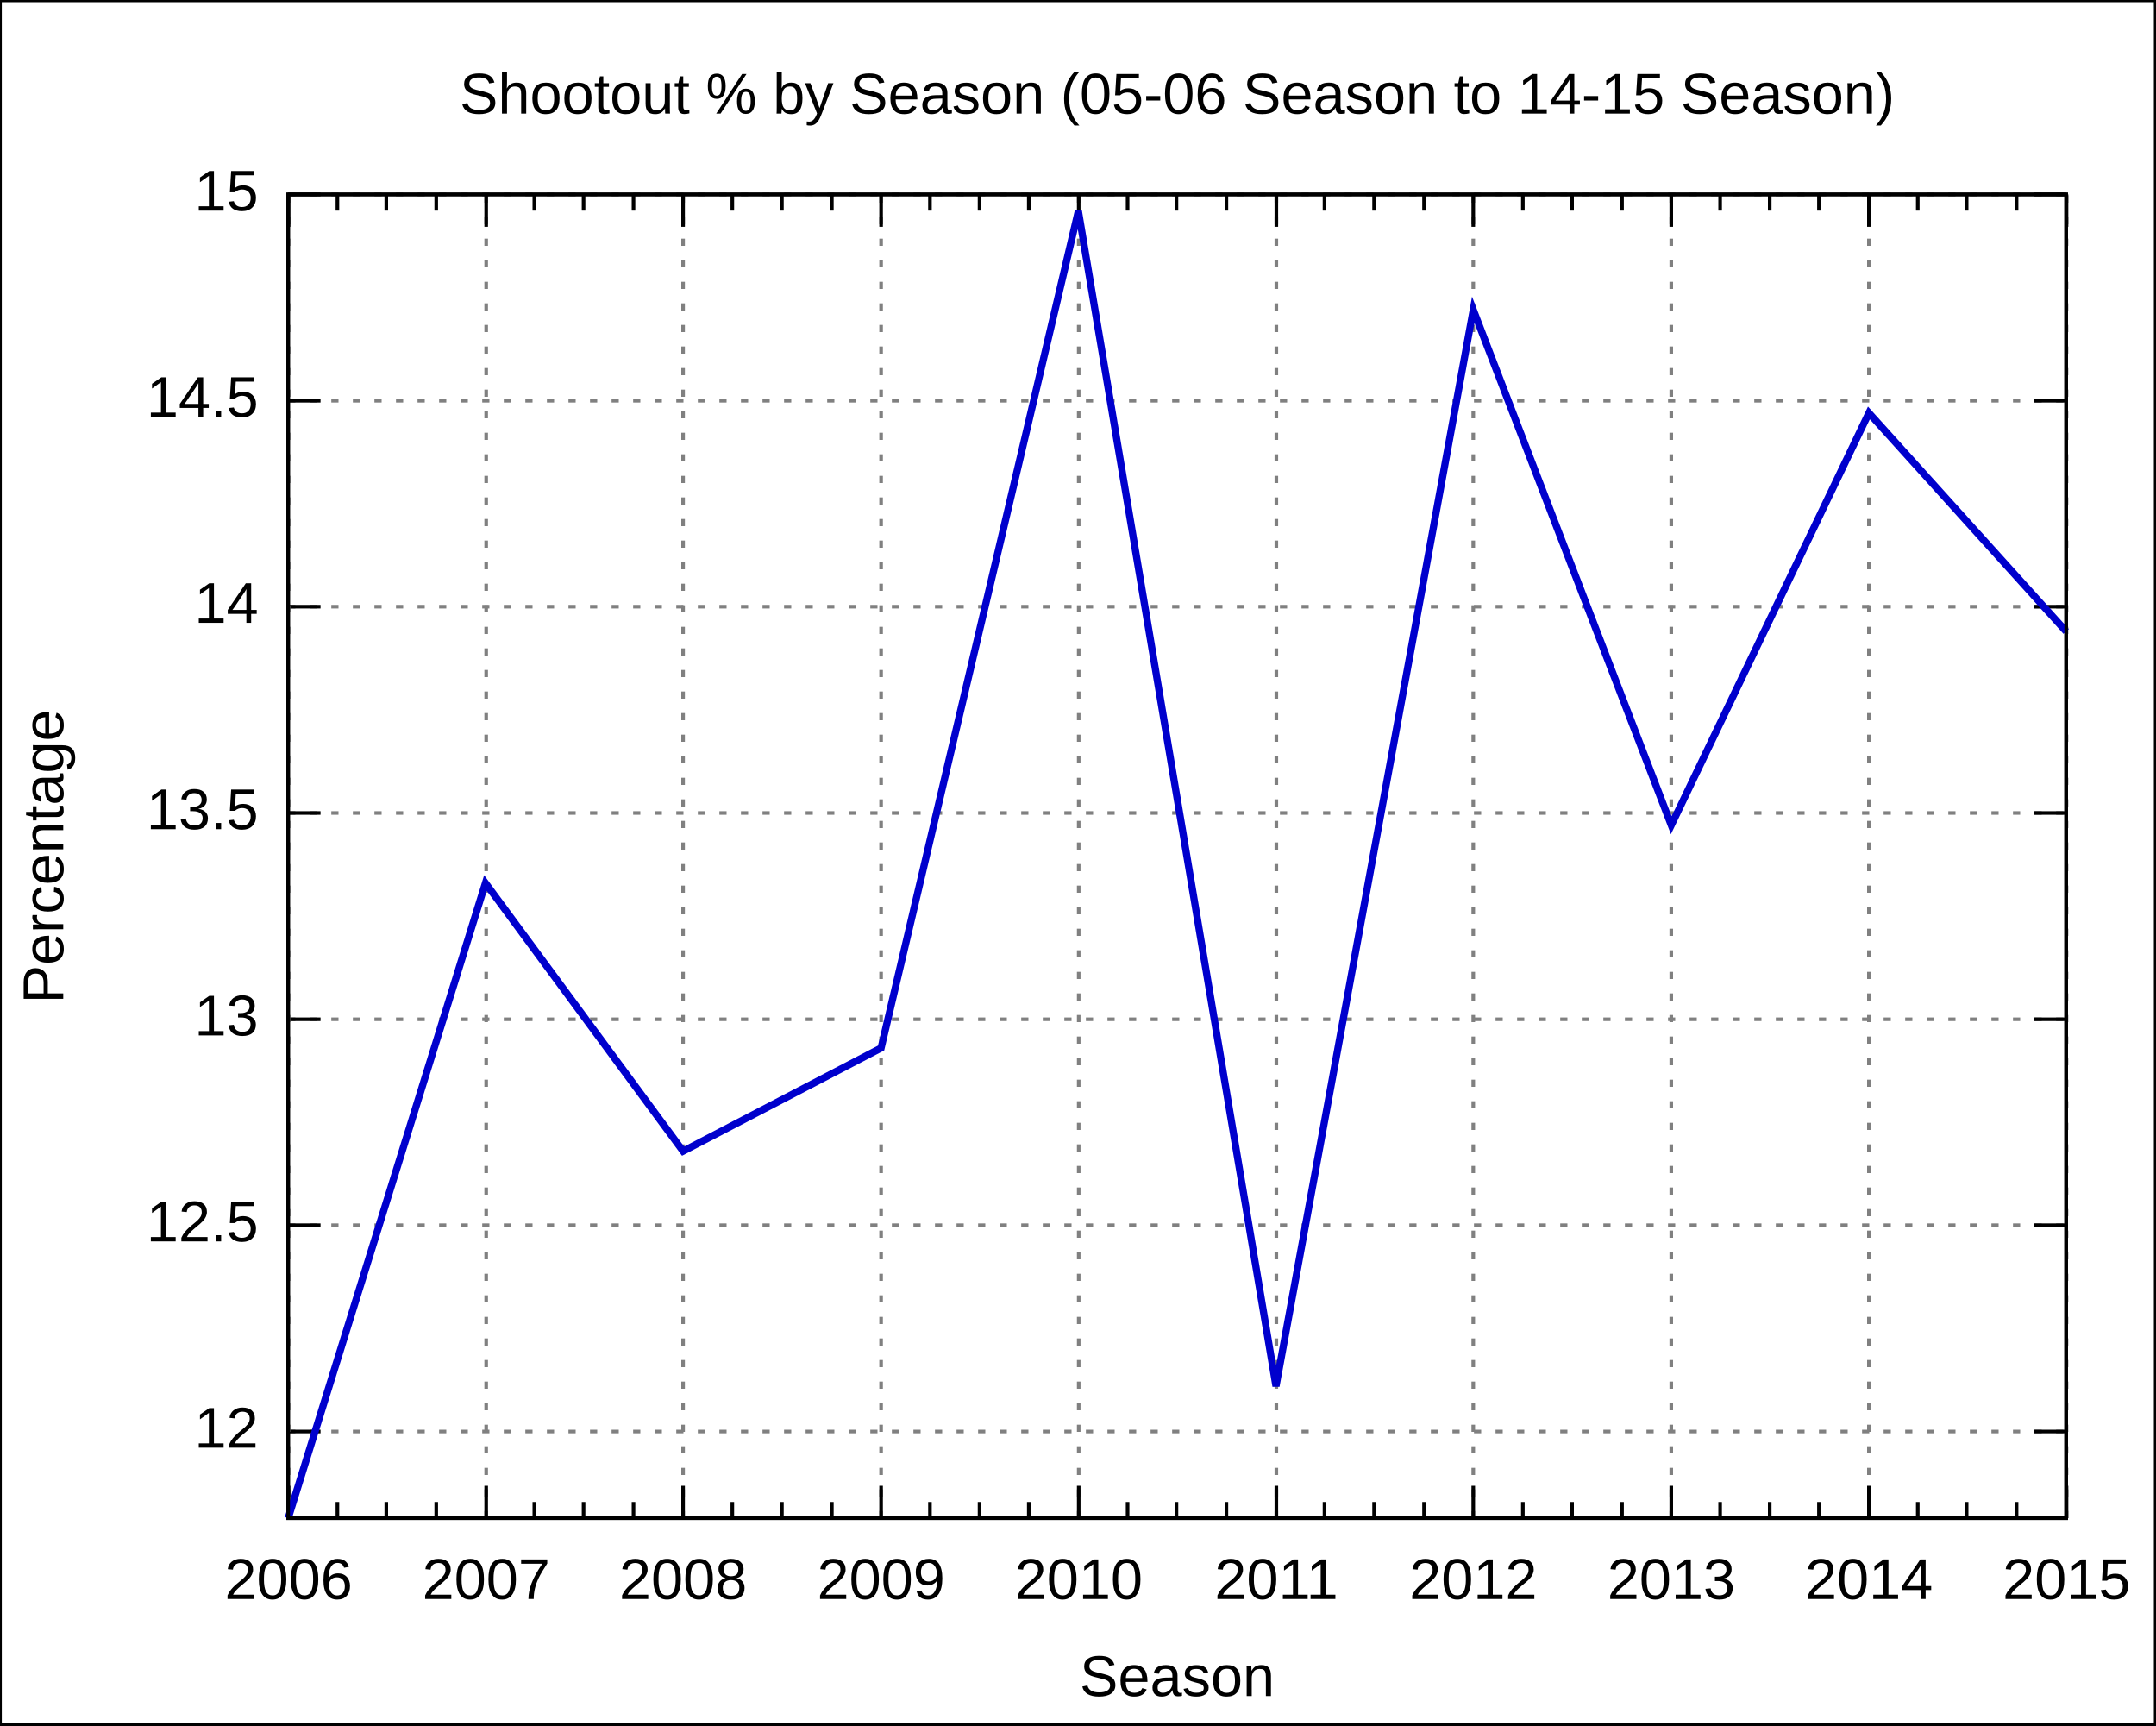
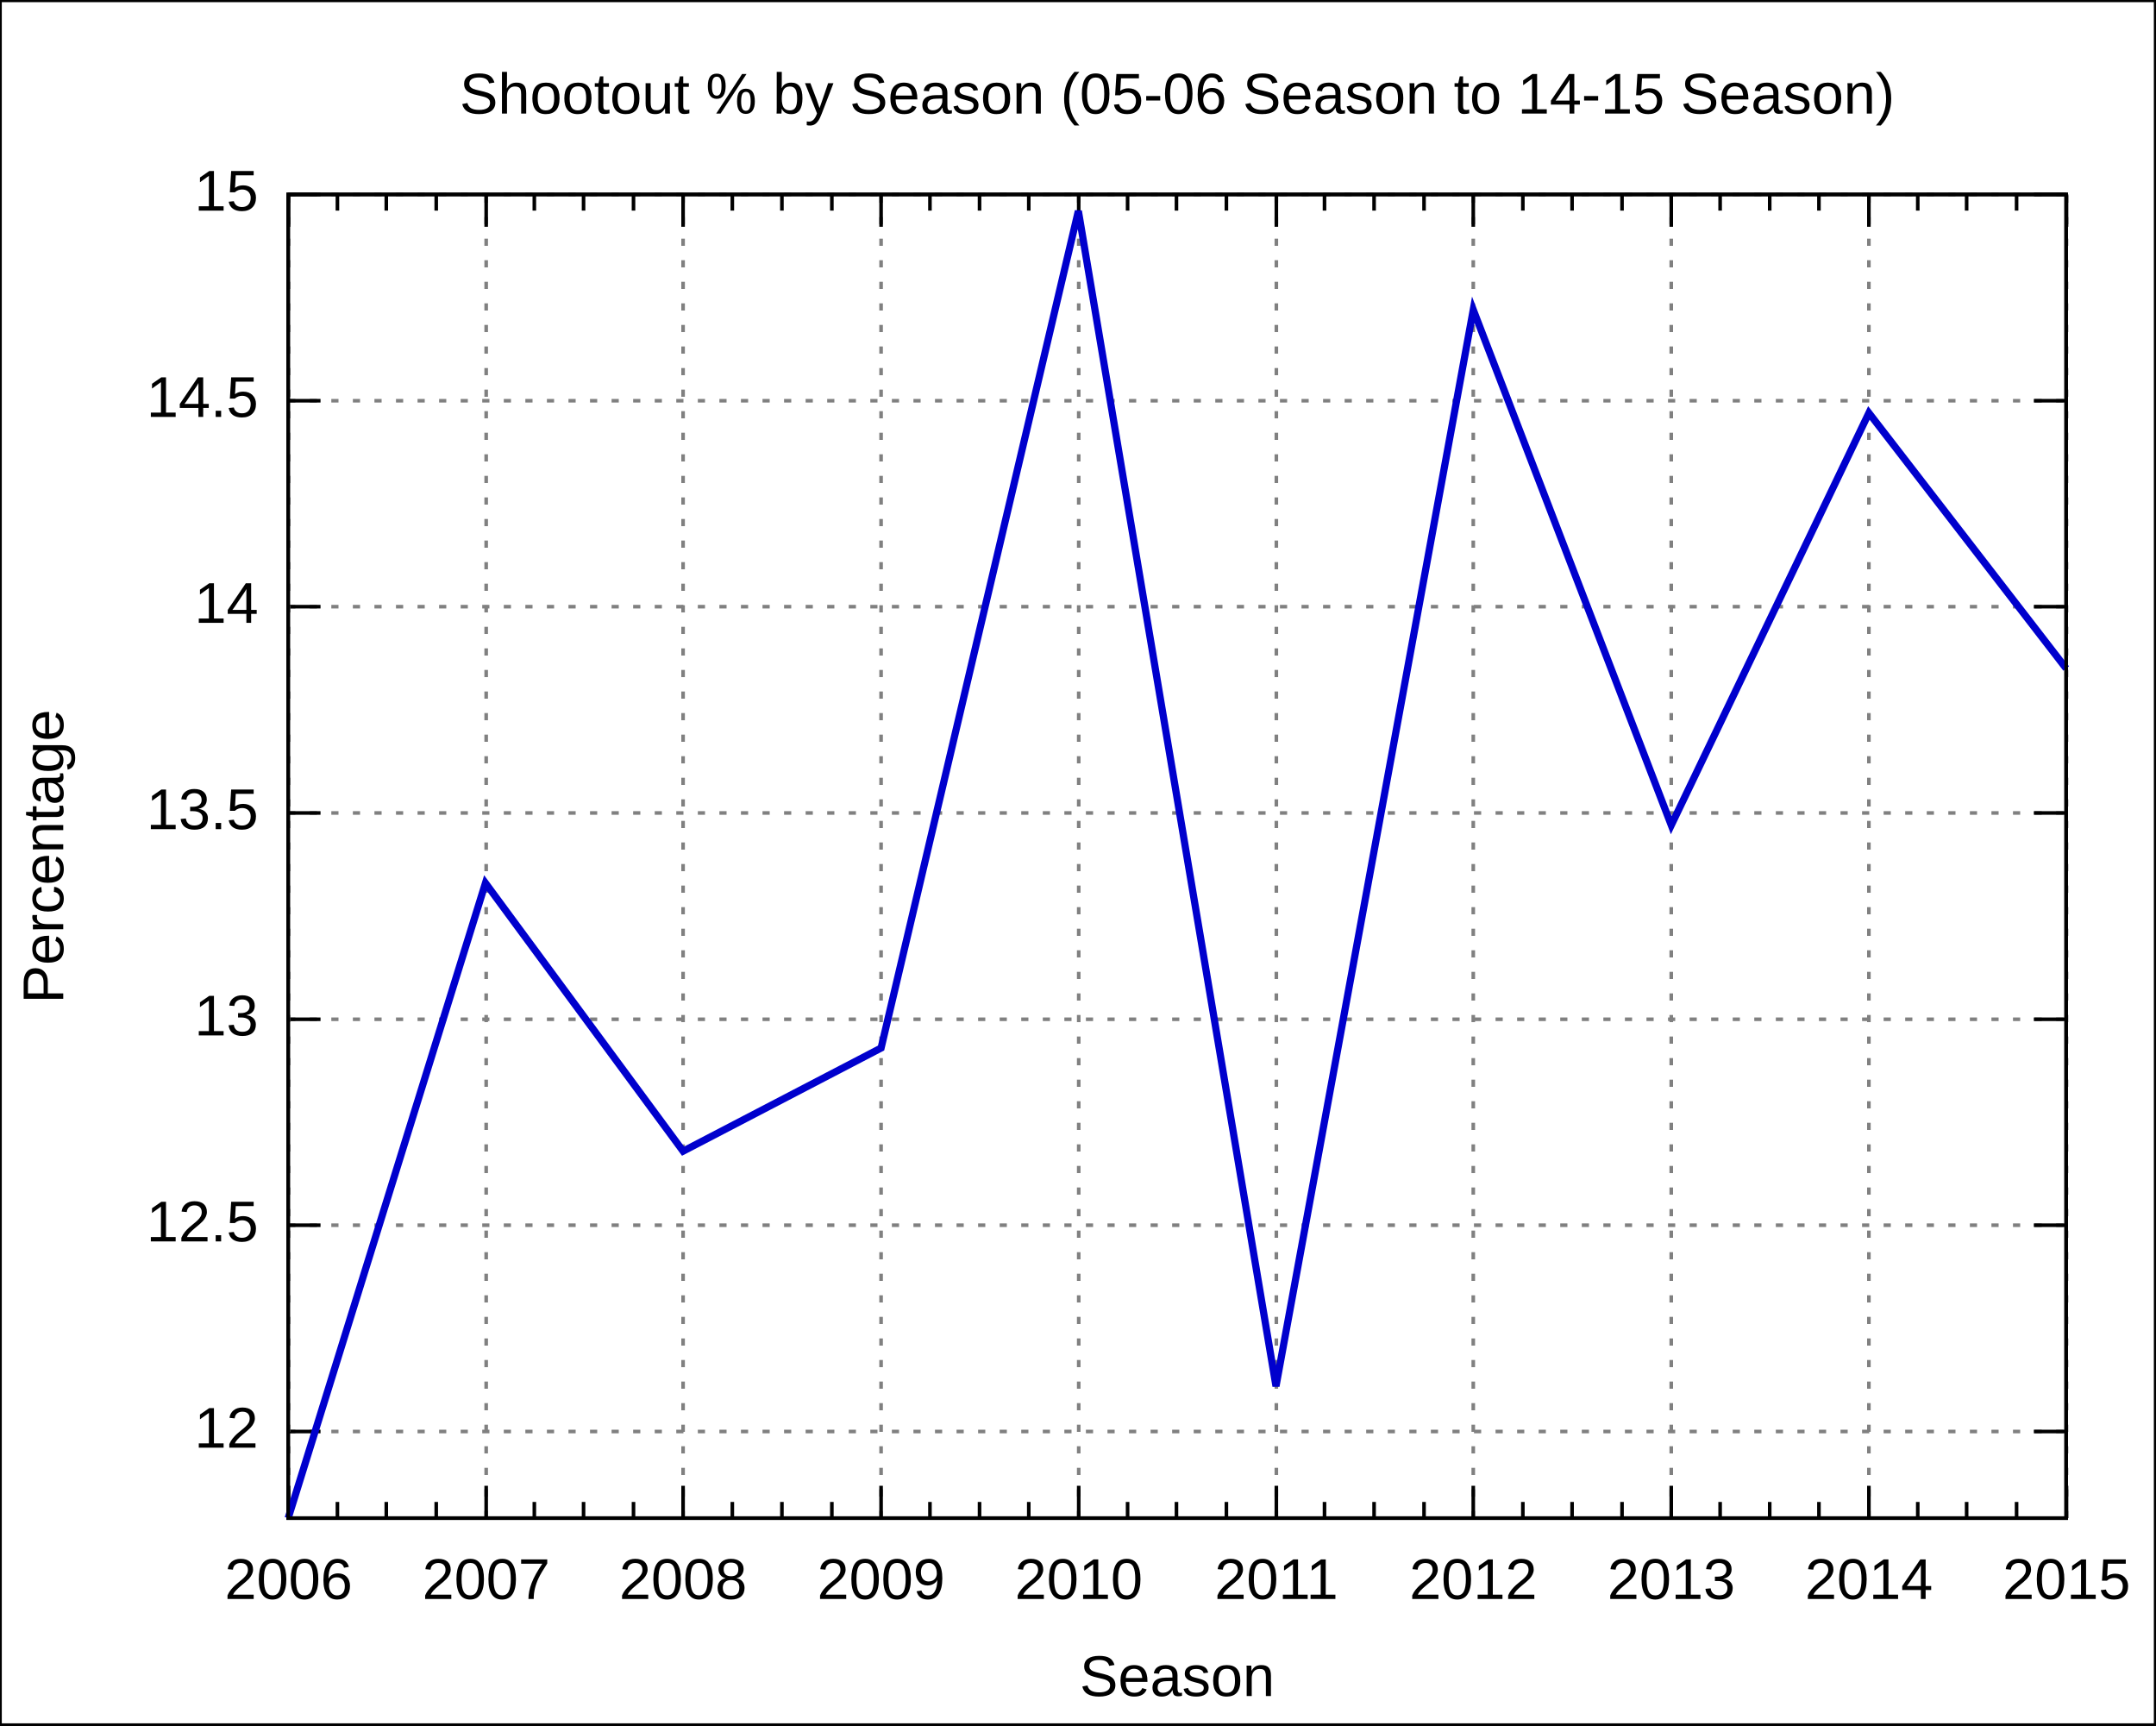
<svg xmlns="http://www.w3.org/2000/svg" xmlns:xlink="http://www.w3.org/1999/xlink" width="600" height="480" viewBox="0 0 600 480">
  <g id="gnuplot_canvas">
    <rect x="0" y="0" width="600" height="480" fill="none" />
    <defs>
      <circle id="gpDot" r="0.5" stroke-width="0.5" />
      <path id="gpPt0" stroke-width="0.222" stroke="currentColor" d="M-1,0 h2 M0,-1 v2" />
      <path id="gpPt1" stroke-width="0.222" stroke="currentColor" d="M-1,-1 L1,1 M1,-1 L-1,1" />
      <path id="gpPt2" stroke-width="0.222" stroke="currentColor" d="M-1,0 L1,0 M0,-1 L0,1 M-1,-1 L1,1 M-1,1 L1,-1" />
      <rect id="gpPt3" stroke-width="0.222" stroke="currentColor" x="-1" y="-1" width="2" height="2" />
      <rect id="gpPt4" stroke-width="0.222" stroke="currentColor" fill="currentColor" x="-1" y="-1" width="2" height="2" />
      <circle id="gpPt5" stroke-width="0.222" stroke="currentColor" cx="0" cy="0" r="1" />
      <use xlink:href="#gpPt5" id="gpPt6" fill="currentColor" stroke="none" />
      <path id="gpPt7" stroke-width="0.222" stroke="currentColor" d="M0,-1.33 L-1.33,0.67 L1.33,0.67 z" />
      <use xlink:href="#gpPt7" id="gpPt8" fill="currentColor" stroke="none" />
      <use xlink:href="#gpPt7" id="gpPt9" stroke="currentColor" transform="rotate(180)" />
      <use xlink:href="#gpPt9" id="gpPt10" fill="currentColor" stroke="none" />
      <use xlink:href="#gpPt3" id="gpPt11" stroke="currentColor" transform="rotate(45)" />
      <use xlink:href="#gpPt11" id="gpPt12" fill="currentColor" stroke="none" />
    </defs>
    <g style="fill:none; color:white; stroke:currentColor; stroke-width:1.00; stroke-linecap:butt; stroke-linejoin:miter">
</g>
    <g style="fill:none; color:black; stroke:currentColor; stroke-width:1.00; stroke-linecap:butt; stroke-linejoin:miter">
      <g style="stroke:none; shape-rendering:crispEdges">
        <polygon fill="rgb(255, 255, 255)" points="0.0,480.0 599.9,480.0 599.9,0.1 0.0,0.1 " />
      </g>
      <path stroke="black" d="M0.0,480.0 L0.0,0.1 L599.9,0.1 L599.9,480.0 L0.0,480.0  " />
    </g>
    <g style="fill:none; color:gray; stroke:currentColor; stroke-width:1.00; stroke-linecap:butt; stroke-linejoin:miter">
      <path stroke="gray" stroke-dasharray=" 2,4" class="gridline" d="M80.2,398.3 L575.0,398.3  " />
    </g>
    <g style="fill:none; color:black; stroke:currentColor; stroke-width:1.00; stroke-linecap:butt; stroke-linejoin:miter">
      <path stroke="black" d="M80.2,398.3 L89.2,398.3 M575.0,398.3 L566.0,398.3  " />
      <g transform="translate(71.9,402.8)" style="stroke:none; fill:black; font-family:Arial; font-size:12.00pt; text-anchor:end">
        <text> 12</text>
      </g>
    </g>
    <g style="fill:none; color:gray; stroke:currentColor; stroke-width:1.00; stroke-linecap:butt; stroke-linejoin:miter">
      <path stroke="gray" stroke-dasharray=" 2,4" class="gridline" d="M80.2,340.9 L575.0,340.9  " />
    </g>
    <g style="fill:none; color:black; stroke:currentColor; stroke-width:1.00; stroke-linecap:butt; stroke-linejoin:miter">
      <path stroke="black" d="M80.2,340.9 L89.2,340.9 M575.0,340.9 L566.0,340.9  " />
      <g transform="translate(71.9,345.4)" style="stroke:none; fill:black; font-family:Arial; font-size:12.00pt; text-anchor:end">
        <text> 12.5</text>
      </g>
    </g>
    <g style="fill:none; color:gray; stroke:currentColor; stroke-width:1.00; stroke-linecap:butt; stroke-linejoin:miter">
      <path stroke="gray" stroke-dasharray=" 2,4" class="gridline" d="M80.2,283.6 L575.0,283.6  " />
    </g>
    <g style="fill:none; color:black; stroke:currentColor; stroke-width:1.00; stroke-linecap:butt; stroke-linejoin:miter">
      <path stroke="black" d="M80.2,283.6 L89.2,283.6 M575.0,283.6 L566.0,283.6  " />
      <g transform="translate(71.9,288.1)" style="stroke:none; fill:black; font-family:Arial; font-size:12.00pt; text-anchor:end">
        <text> 13</text>
      </g>
    </g>
    <g style="fill:none; color:gray; stroke:currentColor; stroke-width:1.00; stroke-linecap:butt; stroke-linejoin:miter">
      <path stroke="gray" stroke-dasharray=" 2,4" class="gridline" d="M80.2,226.2 L575.0,226.2  " />
    </g>
    <g style="fill:none; color:black; stroke:currentColor; stroke-width:1.00; stroke-linecap:butt; stroke-linejoin:miter">
      <path stroke="black" d="M80.2,226.2 L89.2,226.2 M575.0,226.2 L566.0,226.2  " />
      <g transform="translate(71.9,230.7)" style="stroke:none; fill:black; font-family:Arial; font-size:12.00pt; text-anchor:end">
        <text> 13.5</text>
      </g>
    </g>
    <g style="fill:none; color:gray; stroke:currentColor; stroke-width:1.00; stroke-linecap:butt; stroke-linejoin:miter">
      <path stroke="gray" stroke-dasharray=" 2,4" class="gridline" d="M80.2,168.8 L575.0,168.8  " />
    </g>
    <g style="fill:none; color:black; stroke:currentColor; stroke-width:1.00; stroke-linecap:butt; stroke-linejoin:miter">
      <path stroke="black" d="M80.2,168.8 L89.2,168.8 M575.0,168.8 L566.0,168.8  " />
      <g transform="translate(71.9,173.3)" style="stroke:none; fill:black; font-family:Arial; font-size:12.00pt; text-anchor:end">
        <text> 14</text>
      </g>
    </g>
    <g style="fill:none; color:gray; stroke:currentColor; stroke-width:1.00; stroke-linecap:butt; stroke-linejoin:miter">
      <path stroke="gray" stroke-dasharray=" 2,4" class="gridline" d="M80.2,111.5 L575.0,111.5  " />
    </g>
    <g style="fill:none; color:black; stroke:currentColor; stroke-width:1.00; stroke-linecap:butt; stroke-linejoin:miter">
      <path stroke="black" d="M80.2,111.5 L89.2,111.5 M575.0,111.5 L566.0,111.5  " />
      <g transform="translate(71.9,116.0)" style="stroke:none; fill:black; font-family:Arial; font-size:12.00pt; text-anchor:end">
        <text> 14.5</text>
      </g>
    </g>
    <g style="fill:none; color:gray; stroke:currentColor; stroke-width:1.00; stroke-linecap:butt; stroke-linejoin:miter">
      <path stroke="gray" stroke-dasharray=" 2,4" class="gridline" d="M80.2,54.1 L575.0,54.1  " />
    </g>
    <g style="fill:none; color:black; stroke:currentColor; stroke-width:1.00; stroke-linecap:butt; stroke-linejoin:miter">
      <path stroke="black" d="M80.2,54.1 L89.2,54.1 M575.0,54.1 L566.0,54.1  " />
      <g transform="translate(71.9,58.6)" style="stroke:none; fill:black; font-family:Arial; font-size:12.00pt; text-anchor:end">
        <text> 15</text>
      </g>
    </g>
    <g style="fill:none; color:gray; stroke:currentColor; stroke-width:1.00; stroke-linecap:butt; stroke-linejoin:miter">
      <path stroke="gray" stroke-dasharray=" 2,4" class="gridline" d="M80.3,422.4 L80.3,54.1  " />
    </g>
    <g style="fill:none; color:black; stroke:currentColor; stroke-width:1.00; stroke-linecap:butt; stroke-linejoin:miter">
      <path stroke="black" d="M80.3,422.4 L80.3,413.4 M80.3,54.1 L80.3,63.1  " />
      <g transform="translate(80.3,444.9)" style="stroke:none; fill:black; font-family:Arial; font-size:12.00pt; text-anchor:middle">
        <text>2006</text>
      </g>
      <path stroke="black" d="M93.9,422.4 L93.9,417.9 M93.9,54.1 L93.9,58.6 M107.5,422.4 L107.5,417.9 M107.5,54.1 L107.5,58.6    M121.4,422.4 L121.4,417.9 M121.4,54.1 L121.4,58.6  " />
    </g>
    <g style="fill:none; color:gray; stroke:currentColor; stroke-width:1.00; stroke-linecap:butt; stroke-linejoin:miter">
      <path stroke="gray" stroke-dasharray=" 2,4" class="gridline" d="M135.3,422.4 L135.3,54.1  " />
    </g>
    <g style="fill:none; color:black; stroke:currentColor; stroke-width:1.00; stroke-linecap:butt; stroke-linejoin:miter">
      <path stroke="black" d="M135.3,422.4 L135.3,413.4 M135.3,54.1 L135.3,63.1  " />
      <g transform="translate(135.3,444.9)" style="stroke:none; fill:black; font-family:Arial; font-size:12.00pt; text-anchor:middle">
        <text>2007</text>
      </g>
      <path stroke="black" d="M148.7,422.4 L148.7,417.9 M148.7,54.1 L148.7,58.6 M162.4,422.4 L162.4,417.9 M162.4,54.1 L162.4,58.6    M176.3,422.4 L176.3,417.9 M176.3,54.1 L176.3,58.6  " />
    </g>
    <g style="fill:none; color:gray; stroke:currentColor; stroke-width:1.00; stroke-linecap:butt; stroke-linejoin:miter">
      <path stroke="gray" stroke-dasharray=" 2,4" class="gridline" d="M190.1,422.4 L190.1,54.1  " />
    </g>
    <g style="fill:none; color:black; stroke:currentColor; stroke-width:1.00; stroke-linecap:butt; stroke-linejoin:miter">
      <path stroke="black" d="M190.1,422.4 L190.1,413.4 M190.1,54.1 L190.1,63.1  " />
      <g transform="translate(190.1,444.9)" style="stroke:none; fill:black; font-family:Arial; font-size:12.00pt; text-anchor:middle">
        <text>2008</text>
      </g>
      <path stroke="black" d="M203.8,422.4 L203.8,417.9 M203.8,54.1 L203.8,58.6 M217.6,422.4 L217.6,417.9 M217.6,54.1 L217.6,58.6    M231.5,422.4 L231.5,417.9 M231.5,54.1 L231.5,58.6  " />
    </g>
    <g style="fill:none; color:gray; stroke:currentColor; stroke-width:1.00; stroke-linecap:butt; stroke-linejoin:miter">
      <path stroke="gray" stroke-dasharray=" 2,4" class="gridline" d="M245.2,422.4 L245.2,54.1  " />
    </g>
    <g style="fill:none; color:black; stroke:currentColor; stroke-width:1.00; stroke-linecap:butt; stroke-linejoin:miter">
      <path stroke="black" d="M245.2,422.4 L245.2,413.4 M245.2,54.1 L245.2,63.1  " />
      <g transform="translate(245.2,444.9)" style="stroke:none; fill:black; font-family:Arial; font-size:12.00pt; text-anchor:middle">
        <text>2009</text>
      </g>
      <path stroke="black" d="M258.8,422.4 L258.8,417.9 M258.8,54.1 L258.8,58.6 M272.6,422.4 L272.6,417.9 M272.6,54.1 L272.6,58.6    M286.3,422.4 L286.3,417.9 M286.3,54.1 L286.3,58.6  " />
    </g>
    <g style="fill:none; color:gray; stroke:currentColor; stroke-width:1.00; stroke-linecap:butt; stroke-linejoin:miter">
      <path stroke="gray" stroke-dasharray=" 2,4" class="gridline" d="M300.2,422.4 L300.2,54.1  " />
    </g>
    <g style="fill:none; color:black; stroke:currentColor; stroke-width:1.00; stroke-linecap:butt; stroke-linejoin:miter">
      <path stroke="black" d="M300.2,422.4 L300.2,413.4 M300.2,54.1 L300.2,63.1  " />
      <g transform="translate(300.2,444.9)" style="stroke:none; fill:black; font-family:Arial; font-size:12.00pt; text-anchor:middle">
        <text>2010</text>
      </g>
      <path stroke="black" d="M313.8,422.4 L313.8,417.9 M313.8,54.1 L313.8,58.6 M327.4,422.4 L327.4,417.9 M327.4,54.1 L327.4,58.6    M341.3,422.4 L341.3,417.9 M341.3,54.1 L341.3,58.6  " />
    </g>
    <g style="fill:none; color:gray; stroke:currentColor; stroke-width:1.00; stroke-linecap:butt; stroke-linejoin:miter">
      <path stroke="gray" stroke-dasharray=" 2,4" class="gridline" d="M355.2,422.4 L355.2,54.1  " />
    </g>
    <g style="fill:none; color:black; stroke:currentColor; stroke-width:1.00; stroke-linecap:butt; stroke-linejoin:miter">
      <path stroke="black" d="M355.2,422.4 L355.2,413.4 M355.2,54.1 L355.2,63.1  " />
      <g transform="translate(355.2,444.9)" style="stroke:none; fill:black; font-family:Arial; font-size:12.00pt; text-anchor:middle">
        <text>2011</text>
      </g>
      <path stroke="black" d="M368.6,422.4 L368.6,417.9 M368.6,54.1 L368.6,58.6 M382.4,422.4 L382.4,417.9 M382.4,54.1 L382.4,58.6    M396.3,422.4 L396.3,417.9 M396.3,54.1 L396.3,58.6  " />
    </g>
    <g style="fill:none; color:gray; stroke:currentColor; stroke-width:1.00; stroke-linecap:butt; stroke-linejoin:miter">
      <path stroke="gray" stroke-dasharray=" 2,4" class="gridline" d="M410.0,422.4 L410.0,54.1  " />
    </g>
    <g style="fill:none; color:black; stroke:currentColor; stroke-width:1.00; stroke-linecap:butt; stroke-linejoin:miter">
      <path stroke="black" d="M410.0,422.4 L410.0,413.4 M410.0,54.1 L410.0,63.1  " />
      <g transform="translate(410.0,444.9)" style="stroke:none; fill:black; font-family:Arial; font-size:12.00pt; text-anchor:middle">
        <text>2012</text>
      </g>
      <path stroke="black" d="M423.8,422.4 L423.8,417.9 M423.8,54.1 L423.8,58.6 M437.5,422.4 L437.5,417.9 M437.5,54.1 L437.5,58.6    M451.4,422.4 L451.4,417.9 M451.4,54.1 L451.4,58.6  " />
    </g>
    <g style="fill:none; color:gray; stroke:currentColor; stroke-width:1.00; stroke-linecap:butt; stroke-linejoin:miter">
      <path stroke="gray" stroke-dasharray=" 2,4" class="gridline" d="M465.1,422.4 L465.1,54.1  " />
    </g>
    <g style="fill:none; color:black; stroke:currentColor; stroke-width:1.00; stroke-linecap:butt; stroke-linejoin:miter">
      <path stroke="black" d="M465.1,422.4 L465.1,413.4 M465.1,54.1 L465.1,63.1  " />
      <g transform="translate(465.1,444.9)" style="stroke:none; fill:black; font-family:Arial; font-size:12.00pt; text-anchor:middle">
        <text>2013</text>
      </g>
      <path stroke="black" d="M478.7,422.4 L478.7,417.9 M478.7,54.1 L478.7,58.6 M492.5,422.4 L492.5,417.9 M492.5,54.1 L492.5,58.6    M506.2,422.4 L506.2,417.9 M506.2,54.1 L506.2,58.6  " />
    </g>
    <g style="fill:none; color:gray; stroke:currentColor; stroke-width:1.00; stroke-linecap:butt; stroke-linejoin:miter">
      <path stroke="gray" stroke-dasharray=" 2,4" class="gridline" d="M520.1,422.4 L520.1,63.1 L520.1,54.1  " />
    </g>
    <g style="fill:none; color:black; stroke:currentColor; stroke-width:1.00; stroke-linecap:butt; stroke-linejoin:miter">
      <path stroke="black" d="M520.1,422.4 L520.1,413.4 M520.1,54.1 L520.1,63.1  " />
      <g transform="translate(520.1,444.9)" style="stroke:none; fill:black; font-family:Arial; font-size:12.00pt; text-anchor:middle">
        <text>2014</text>
      </g>
      <path stroke="black" d="M533.7,422.4 L533.7,417.9 M533.7,54.1 L533.7,58.6 M547.3,422.4 L547.3,417.9 M547.3,54.1 L547.3,58.6    M561.2,422.4 L561.2,417.9 M561.2,54.1 L561.2,58.6  " />
    </g>
    <g style="fill:none; color:gray; stroke:currentColor; stroke-width:1.00; stroke-linecap:butt; stroke-linejoin:miter">
      <path stroke="gray" stroke-dasharray=" 2,4" class="gridline" d="M575.1,422.4 L575.1,54.1  " />
    </g>
    <g style="fill:none; color:black; stroke:currentColor; stroke-width:1.00; stroke-linecap:butt; stroke-linejoin:miter">
      <path stroke="black" d="M575.1,422.4 L575.1,413.4 M575.1,54.1 L575.1,63.1  " />
      <g transform="translate(575.1,444.9)" style="stroke:none; fill:black; font-family:Arial; font-size:12.00pt; text-anchor:middle">
        <text>2015</text>
      </g>
      <path stroke="black" d="M80.2,54.1 L80.2,422.4 L575.0,422.4 L575.0,54.1 L80.2,54.1 Z  " />
      <g transform="translate(17.6,238.3) rotate(270)" style="stroke:none; fill:black; font-family:Arial; font-size:12.00pt; text-anchor:middle">
        <text>Percentage</text>
      </g>
      <g transform="translate(327.6,471.9)" style="stroke:none; fill:black; font-family:Arial; font-size:12.00pt; text-anchor:middle">
        <text>Season</text>
      </g>
      <g transform="translate(327.6,31.6)" style="stroke:none; fill:black; font-family:Arial; font-size:12.00pt; text-anchor:middle">
        <text>Shootout % by Season (05-06 Season to 14-15 Season)</text>
      </g>
    </g>
    <g id="gnuplot_plot_1">
      <g style="fill:none; color:white; stroke:black; stroke-width:2.00; stroke-linecap:butt; stroke-linejoin:miter">
</g>
      <g style="fill:none; color:red; stroke:currentColor; stroke-width:2.00; stroke-linecap:butt; stroke-linejoin:miter">
-         <path stroke="rgb(  0,   0, 205)" d="M575.0,175.7 L520.1,114.9 L465.1,229.6 L410.0,86.2 L355.1,385.7 L300.1,58.7 L245.2,291.6 L190.1,320.3    L135.1,245.7 L80.2,422.4  " />
+         <path stroke="rgb(  0,   0, 205)" d="M575.0,186.0 L520.1,114.9 L465.1,229.6 L410.0,86.2 L355.1,385.7 L300.1,58.7 L245.2,291.6 L190.1,320.3    L135.1,245.7 L80.2,422.4  " />
      </g>
    </g>
    <g style="fill:none; color:white; stroke:rgb(  0,   0, 205); stroke-width:1.00; stroke-linecap:butt; stroke-linejoin:miter">
</g>
    <g style="fill:none; color:black; stroke:currentColor; stroke-width:1.00; stroke-linecap:butt; stroke-linejoin:miter">
      <path stroke="black" d="M80.2,54.1 L80.2,422.4 L575.0,422.4 L575.0,54.1 L80.2,54.1 Z  " />
    </g>
  </g>
</svg>
